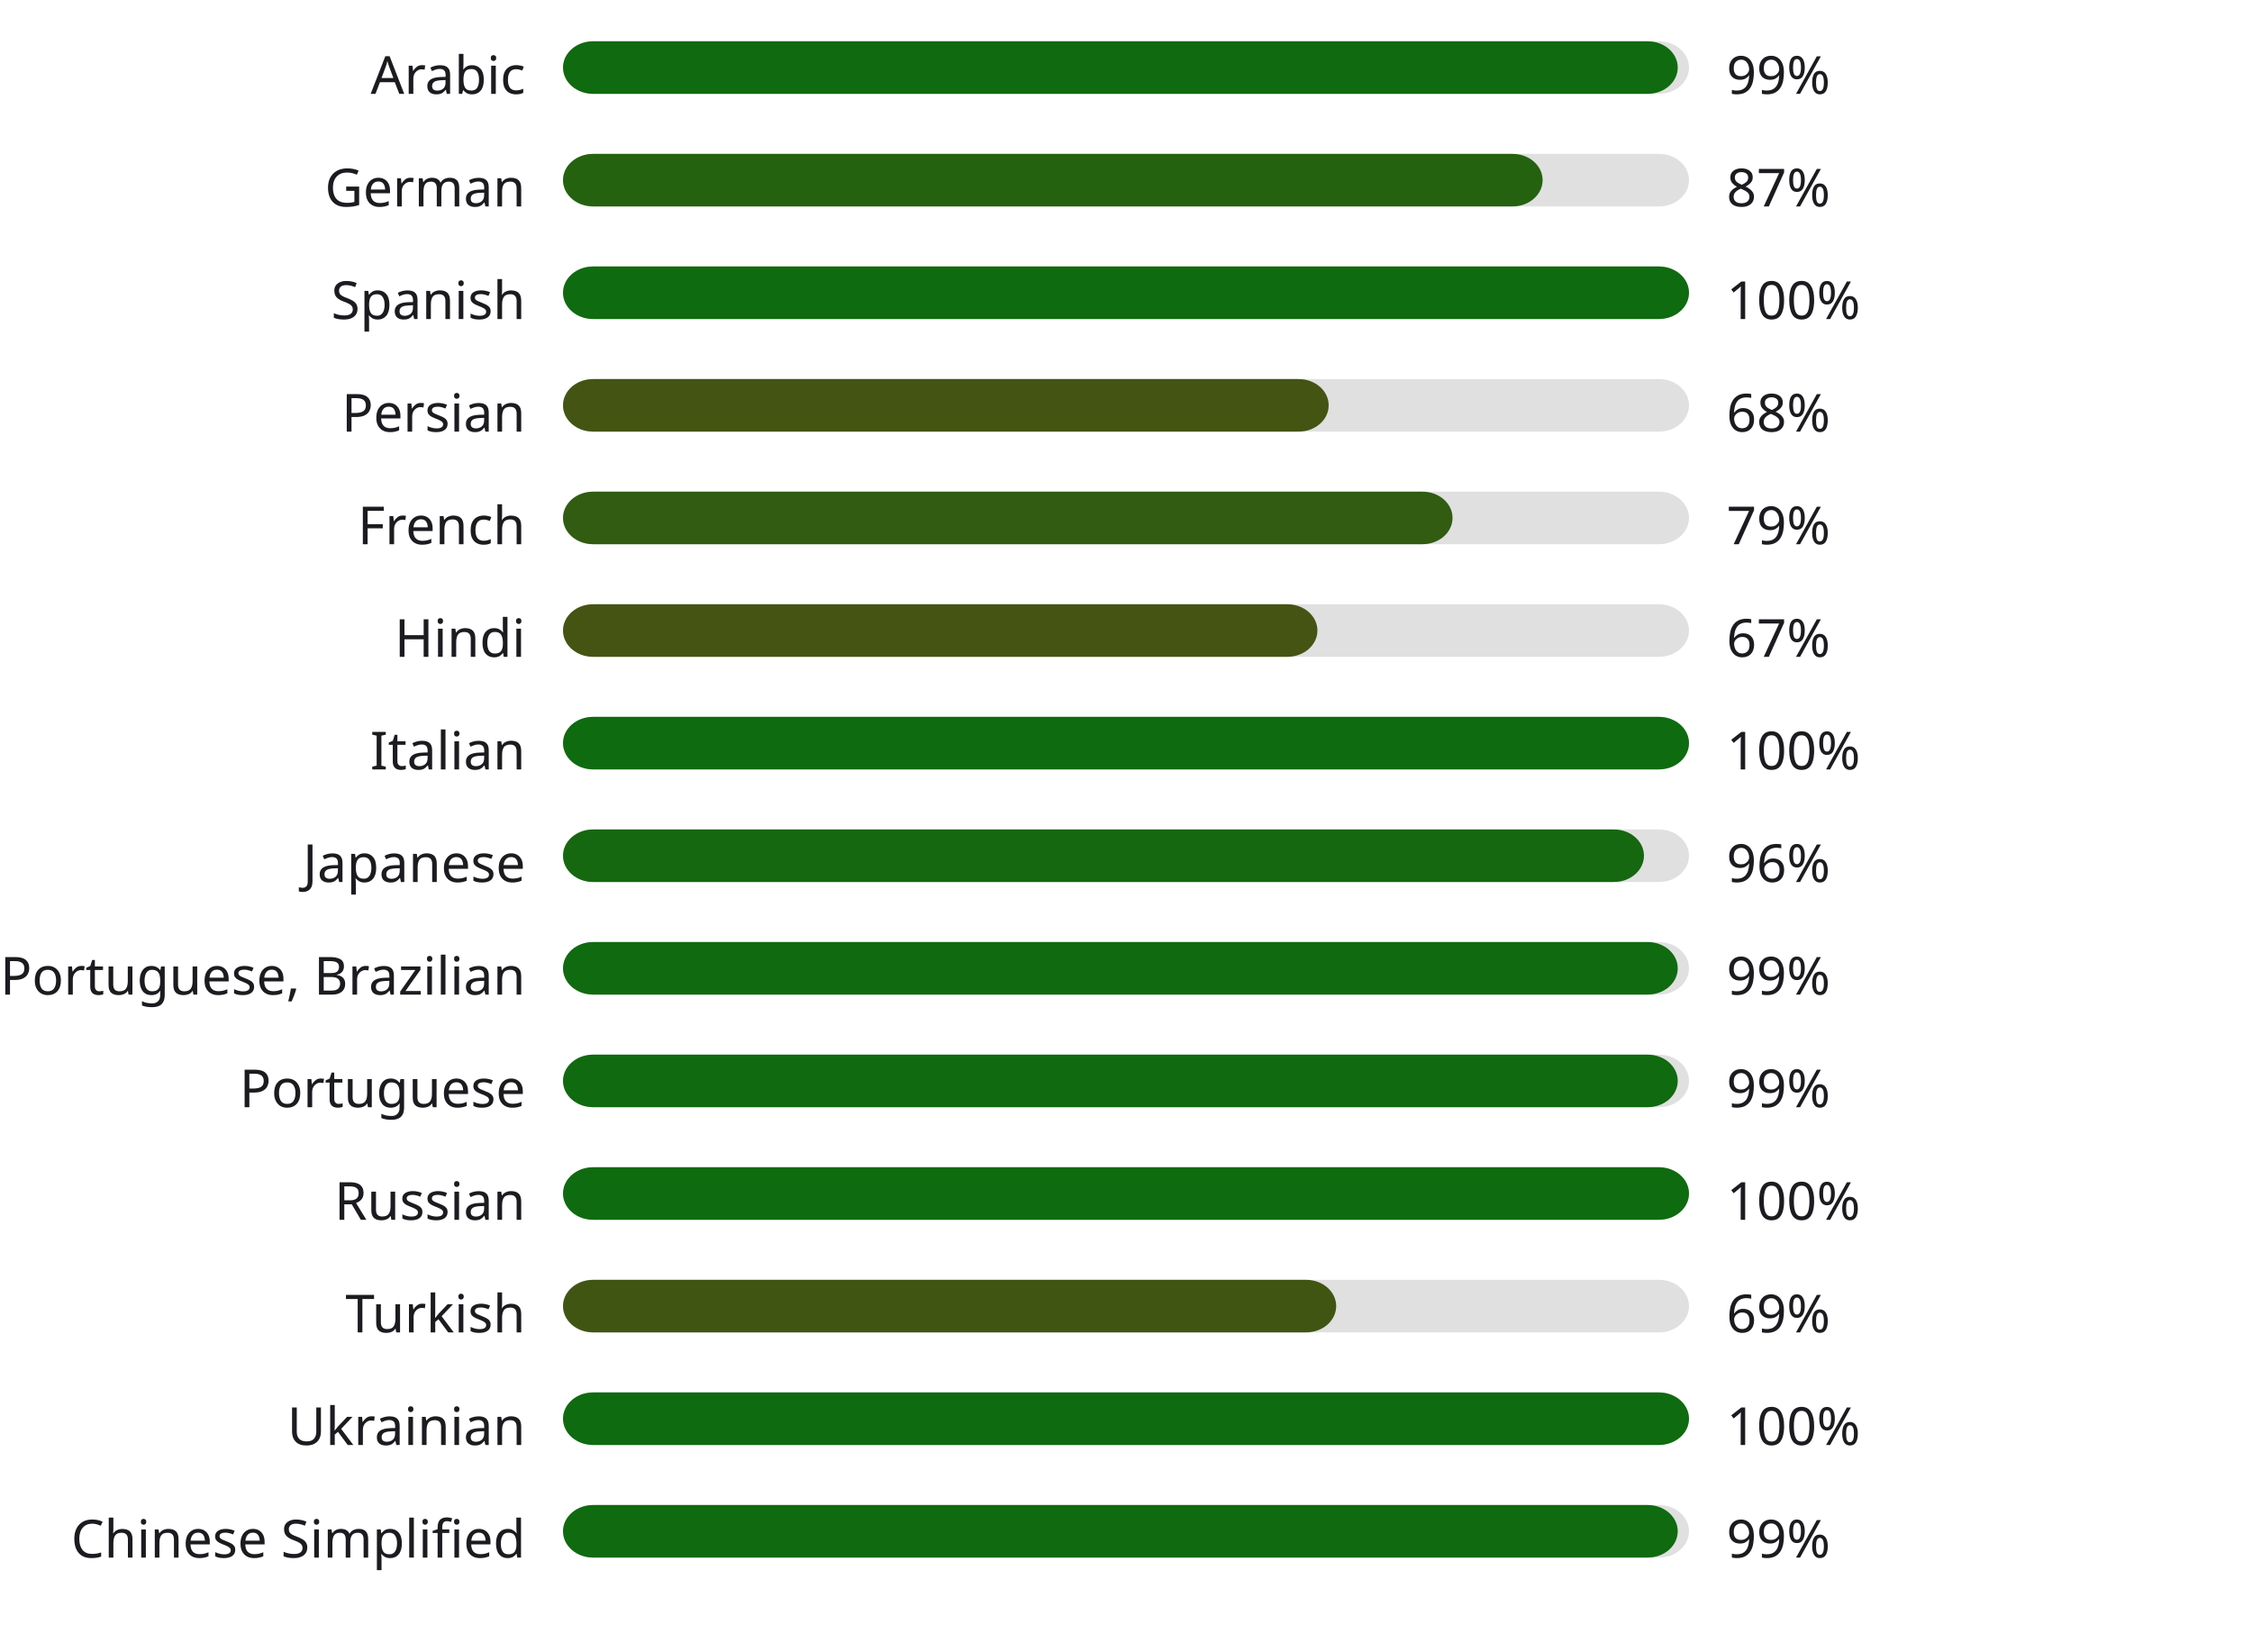
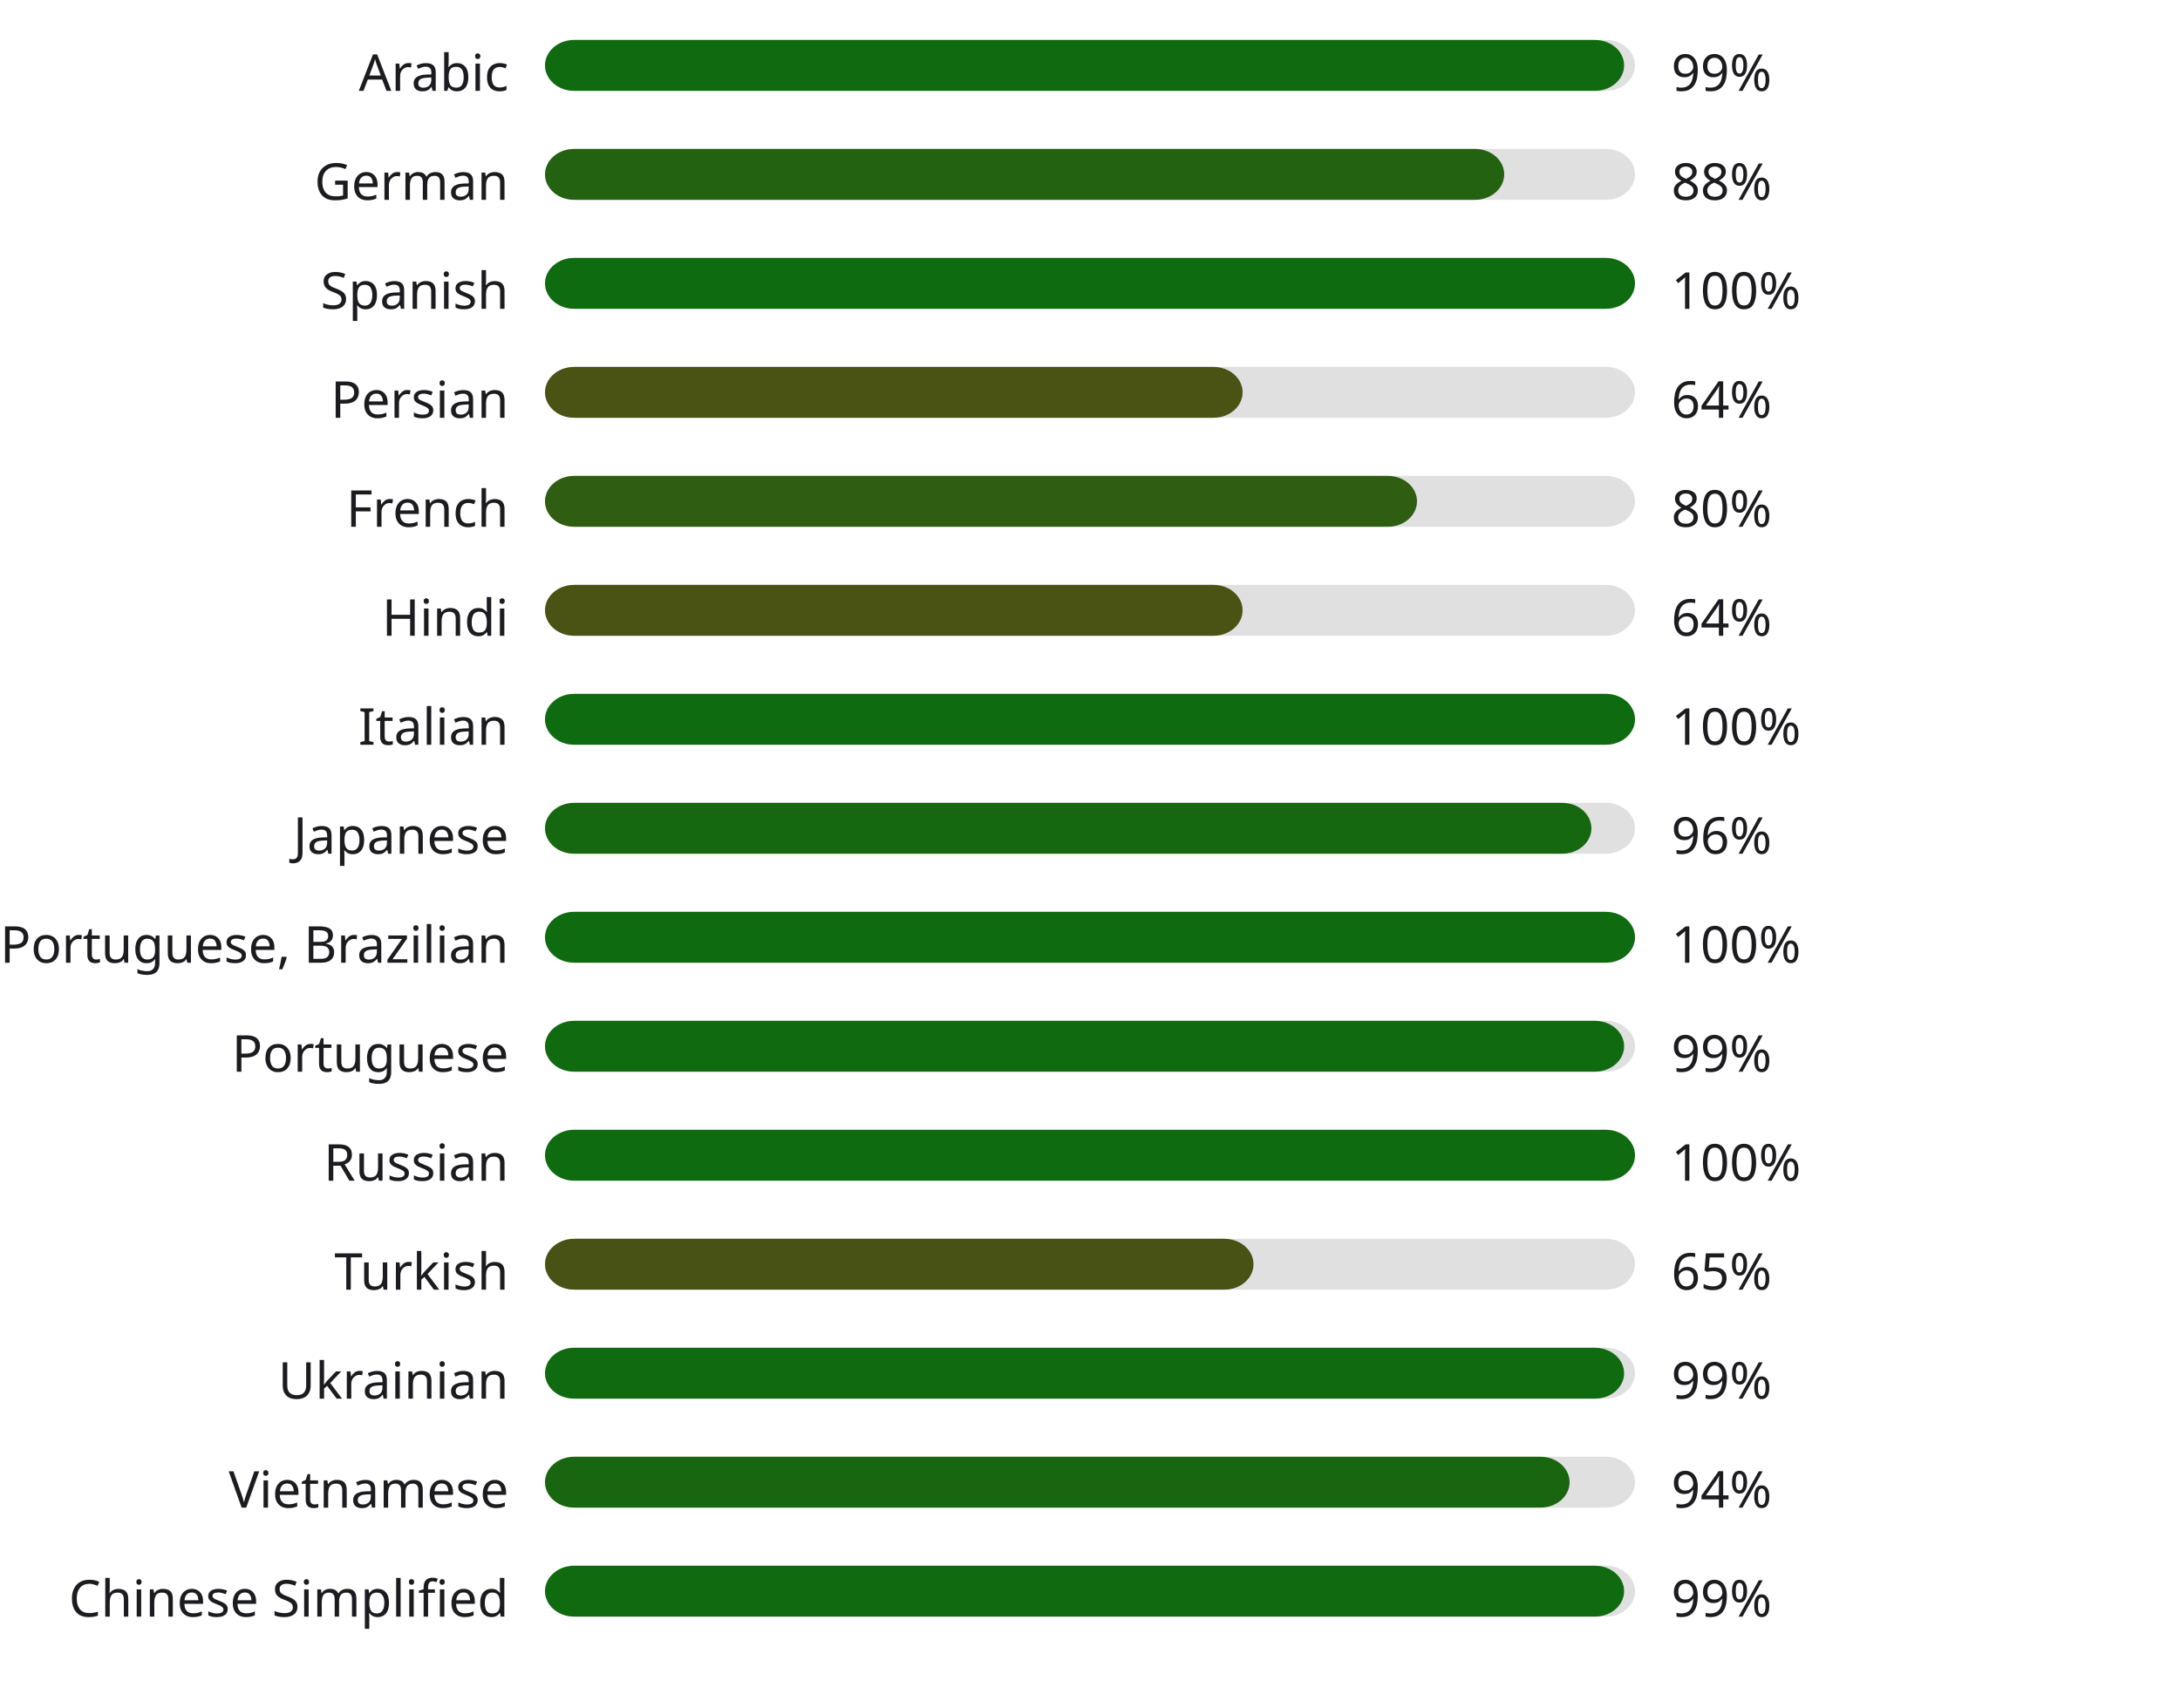
- <svg xmlns="http://www.w3.org/2000/svg" width="600" height="440" style="background:#00000000">
+ <svg xmlns="http://www.w3.org/2000/svg" width="600" height="470" style="background:#00000000">
  <style>text { font-family: sans-serif; font-size: 14px; fill: #1C1B1F; }</style>
  <text x="140" y="25" text-anchor="end">Arabic</text>
  <rect x="150" y="11" width="300" height="14" fill="#E0E0E0" rx="8" ry="8" />
  <rect x="150" y="11" width="297" height="14" fill="#106a0f" rx="8" ry="8" />
  <text x="460" y="25" text-anchor="start">99%</text>
  <text x="140" y="55" text-anchor="end">German</text>
  <rect x="150" y="41" width="300" height="14" fill="#E0E0E0" rx="8" ry="8" />
-   <rect x="150" y="41" width="261" height="14" fill="#246210" rx="8" ry="8" />
-   <text x="460" y="55" text-anchor="start">87%</text>
+   <rect x="150" y="41" width="264" height="14" fill="#226210" rx="8" ry="8" />
+   <text x="460" y="55" text-anchor="start">88%</text>
  <text x="140" y="85" text-anchor="end">Spanish</text>
  <rect x="150" y="71" width="300" height="14" fill="#E0E0E0" rx="8" ry="8" />
  <rect x="150" y="71" width="300" height="14" fill="#0f6b0f" rx="8" ry="8" />
  <text x="460" y="85" text-anchor="start">100%</text>
  <text x="140" y="115" text-anchor="end">Persian</text>
  <rect x="150" y="101" width="300" height="14" fill="#E0E0E0" rx="8" ry="8" />
-   <rect x="150" y="101" width="204" height="14" fill="#435413" rx="8" ry="8" />
-   <text x="460" y="115" text-anchor="start">68%</text>
+   <rect x="150" y="101" width="192" height="14" fill="#4a5214" rx="8" ry="8" />
+   <text x="460" y="115" text-anchor="start">64%</text>
  <text x="140" y="145" text-anchor="end">French</text>
  <rect x="150" y="131" width="300" height="14" fill="#E0E0E0" rx="8" ry="8" />
-   <rect x="150" y="131" width="237" height="14" fill="#315c12" rx="8" ry="8" />
-   <text x="460" y="145" text-anchor="start">79%</text>
+   <rect x="150" y="131" width="240" height="14" fill="#2f5d12" rx="8" ry="8" />
+   <text x="460" y="145" text-anchor="start">80%</text>
  <text x="140" y="175" text-anchor="end">Hindi</text>
  <rect x="150" y="161" width="300" height="14" fill="#E0E0E0" rx="8" ry="8" />
-   <rect x="150" y="161" width="201" height="14" fill="#455413" rx="8" ry="8" />
-   <text x="460" y="175" text-anchor="start">67%</text>
+   <rect x="150" y="161" width="192" height="14" fill="#4a5214" rx="8" ry="8" />
+   <text x="460" y="175" text-anchor="start">64%</text>
  <text x="140" y="205" text-anchor="end">Italian</text>
  <rect x="150" y="191" width="300" height="14" fill="#E0E0E0" rx="8" ry="8" />
  <rect x="150" y="191" width="300" height="14" fill="#0f6b0f" rx="8" ry="8" />
  <text x="460" y="205" text-anchor="start">100%</text>
  <text x="140" y="235" text-anchor="end">Japanese</text>
  <rect x="150" y="221" width="300" height="14" fill="#E0E0E0" rx="8" ry="8" />
  <rect x="150" y="221" width="288" height="14" fill="#15680f" rx="8" ry="8" />
  <text x="460" y="235" text-anchor="start">96%</text>
  <text x="140" y="265" text-anchor="end">Portuguese, Brazilian</text>
  <rect x="150" y="251" width="300" height="14" fill="#E0E0E0" rx="8" ry="8" />
-   <rect x="150" y="251" width="297" height="14" fill="#106a0f" rx="8" ry="8" />
-   <text x="460" y="265" text-anchor="start">99%</text>
+   <rect x="150" y="251" width="300" height="14" fill="#0f6b0f" rx="8" ry="8" />
+   <text x="460" y="265" text-anchor="start">100%</text>
  <text x="140" y="295" text-anchor="end">Portuguese</text>
  <rect x="150" y="281" width="300" height="14" fill="#E0E0E0" rx="8" ry="8" />
  <rect x="150" y="281" width="297" height="14" fill="#106a0f" rx="8" ry="8" />
  <text x="460" y="295" text-anchor="start">99%</text>
  <text x="140" y="325" text-anchor="end">Russian</text>
  <rect x="150" y="311" width="300" height="14" fill="#E0E0E0" rx="8" ry="8" />
  <rect x="150" y="311" width="300" height="14" fill="#0f6b0f" rx="8" ry="8" />
  <text x="460" y="325" text-anchor="start">100%</text>
  <text x="140" y="355" text-anchor="end">Turkish</text>
  <rect x="150" y="341" width="300" height="14" fill="#E0E0E0" rx="8" ry="8" />
-   <rect x="150" y="341" width="206" height="14" fill="#415513" rx="8" ry="8" />
-   <text x="460" y="355" text-anchor="start">69%</text>
+   <rect x="150" y="341" width="195" height="14" fill="#485214" rx="8" ry="8" />
+   <text x="460" y="355" text-anchor="start">65%</text>
  <text x="140" y="385" text-anchor="end">Ukrainian</text>
  <rect x="150" y="371" width="300" height="14" fill="#E0E0E0" rx="8" ry="8" />
-   <rect x="150" y="371" width="300" height="14" fill="#0f6b0f" rx="8" ry="8" />
-   <text x="460" y="385" text-anchor="start">100%</text>
-   <text x="140" y="415" text-anchor="end">Chinese Simplified</text>
+   <rect x="150" y="371" width="297" height="14" fill="#106a0f" rx="8" ry="8" />
+   <text x="460" y="385" text-anchor="start">99%</text>
+   <text x="140" y="415" text-anchor="end">Vietnamese</text>
  <rect x="150" y="401" width="300" height="14" fill="#E0E0E0" rx="8" ry="8" />
-   <rect x="150" y="401" width="297" height="14" fill="#106a0f" rx="8" ry="8" />
-   <text x="460" y="415" text-anchor="start">99%</text>
+   <rect x="150" y="401" width="282" height="14" fill="#18660f" rx="8" ry="8" />
+   <text x="460" y="415" text-anchor="start">94%</text>
+   <text x="140" y="445" text-anchor="end">Chinese Simplified</text>
+   <rect x="150" y="431" width="300" height="14" fill="#E0E0E0" rx="8" ry="8" />
+   <rect x="150" y="431" width="297" height="14" fill="#106a0f" rx="8" ry="8" />
+   <text x="460" y="445" text-anchor="start">99%</text>
</svg>
